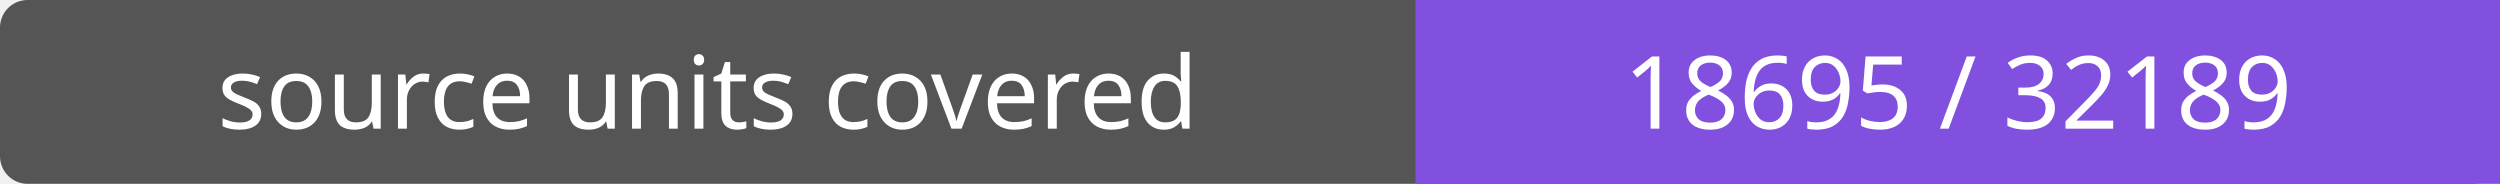
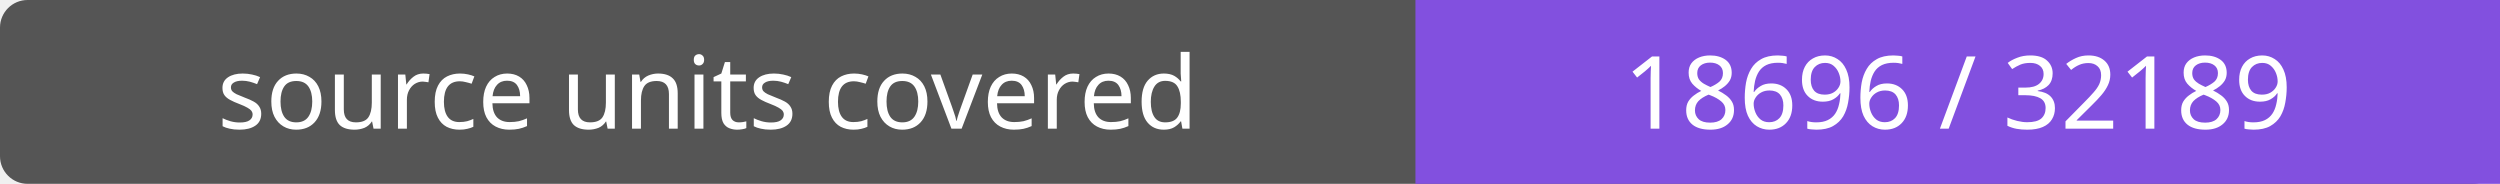
- <svg xmlns="http://www.w3.org/2000/svg" width="272" height="20" role="img" aria-label="source units covered: 18695 / 32189">
+ <svg xmlns="http://www.w3.org/2000/svg" width="272" height="20" role="img" aria-label="source units covered: 18696 / 32189">
  <rect width="272" height="20" rx="3" fill="#555" />
  <path fill="#8250df" d="M154 0h118v20H154z" />
  <g fill="#fff" text-anchor="middle" font-family="Verdana,sans-serif" font-size="11">
    <text x="77.0" y="14">source units covered</text>
-     <text x="213.0" y="14">18695 / 32189</text>
+     <text x="213.0" y="14">18696 / 32189</text>
  </g>
</svg>
